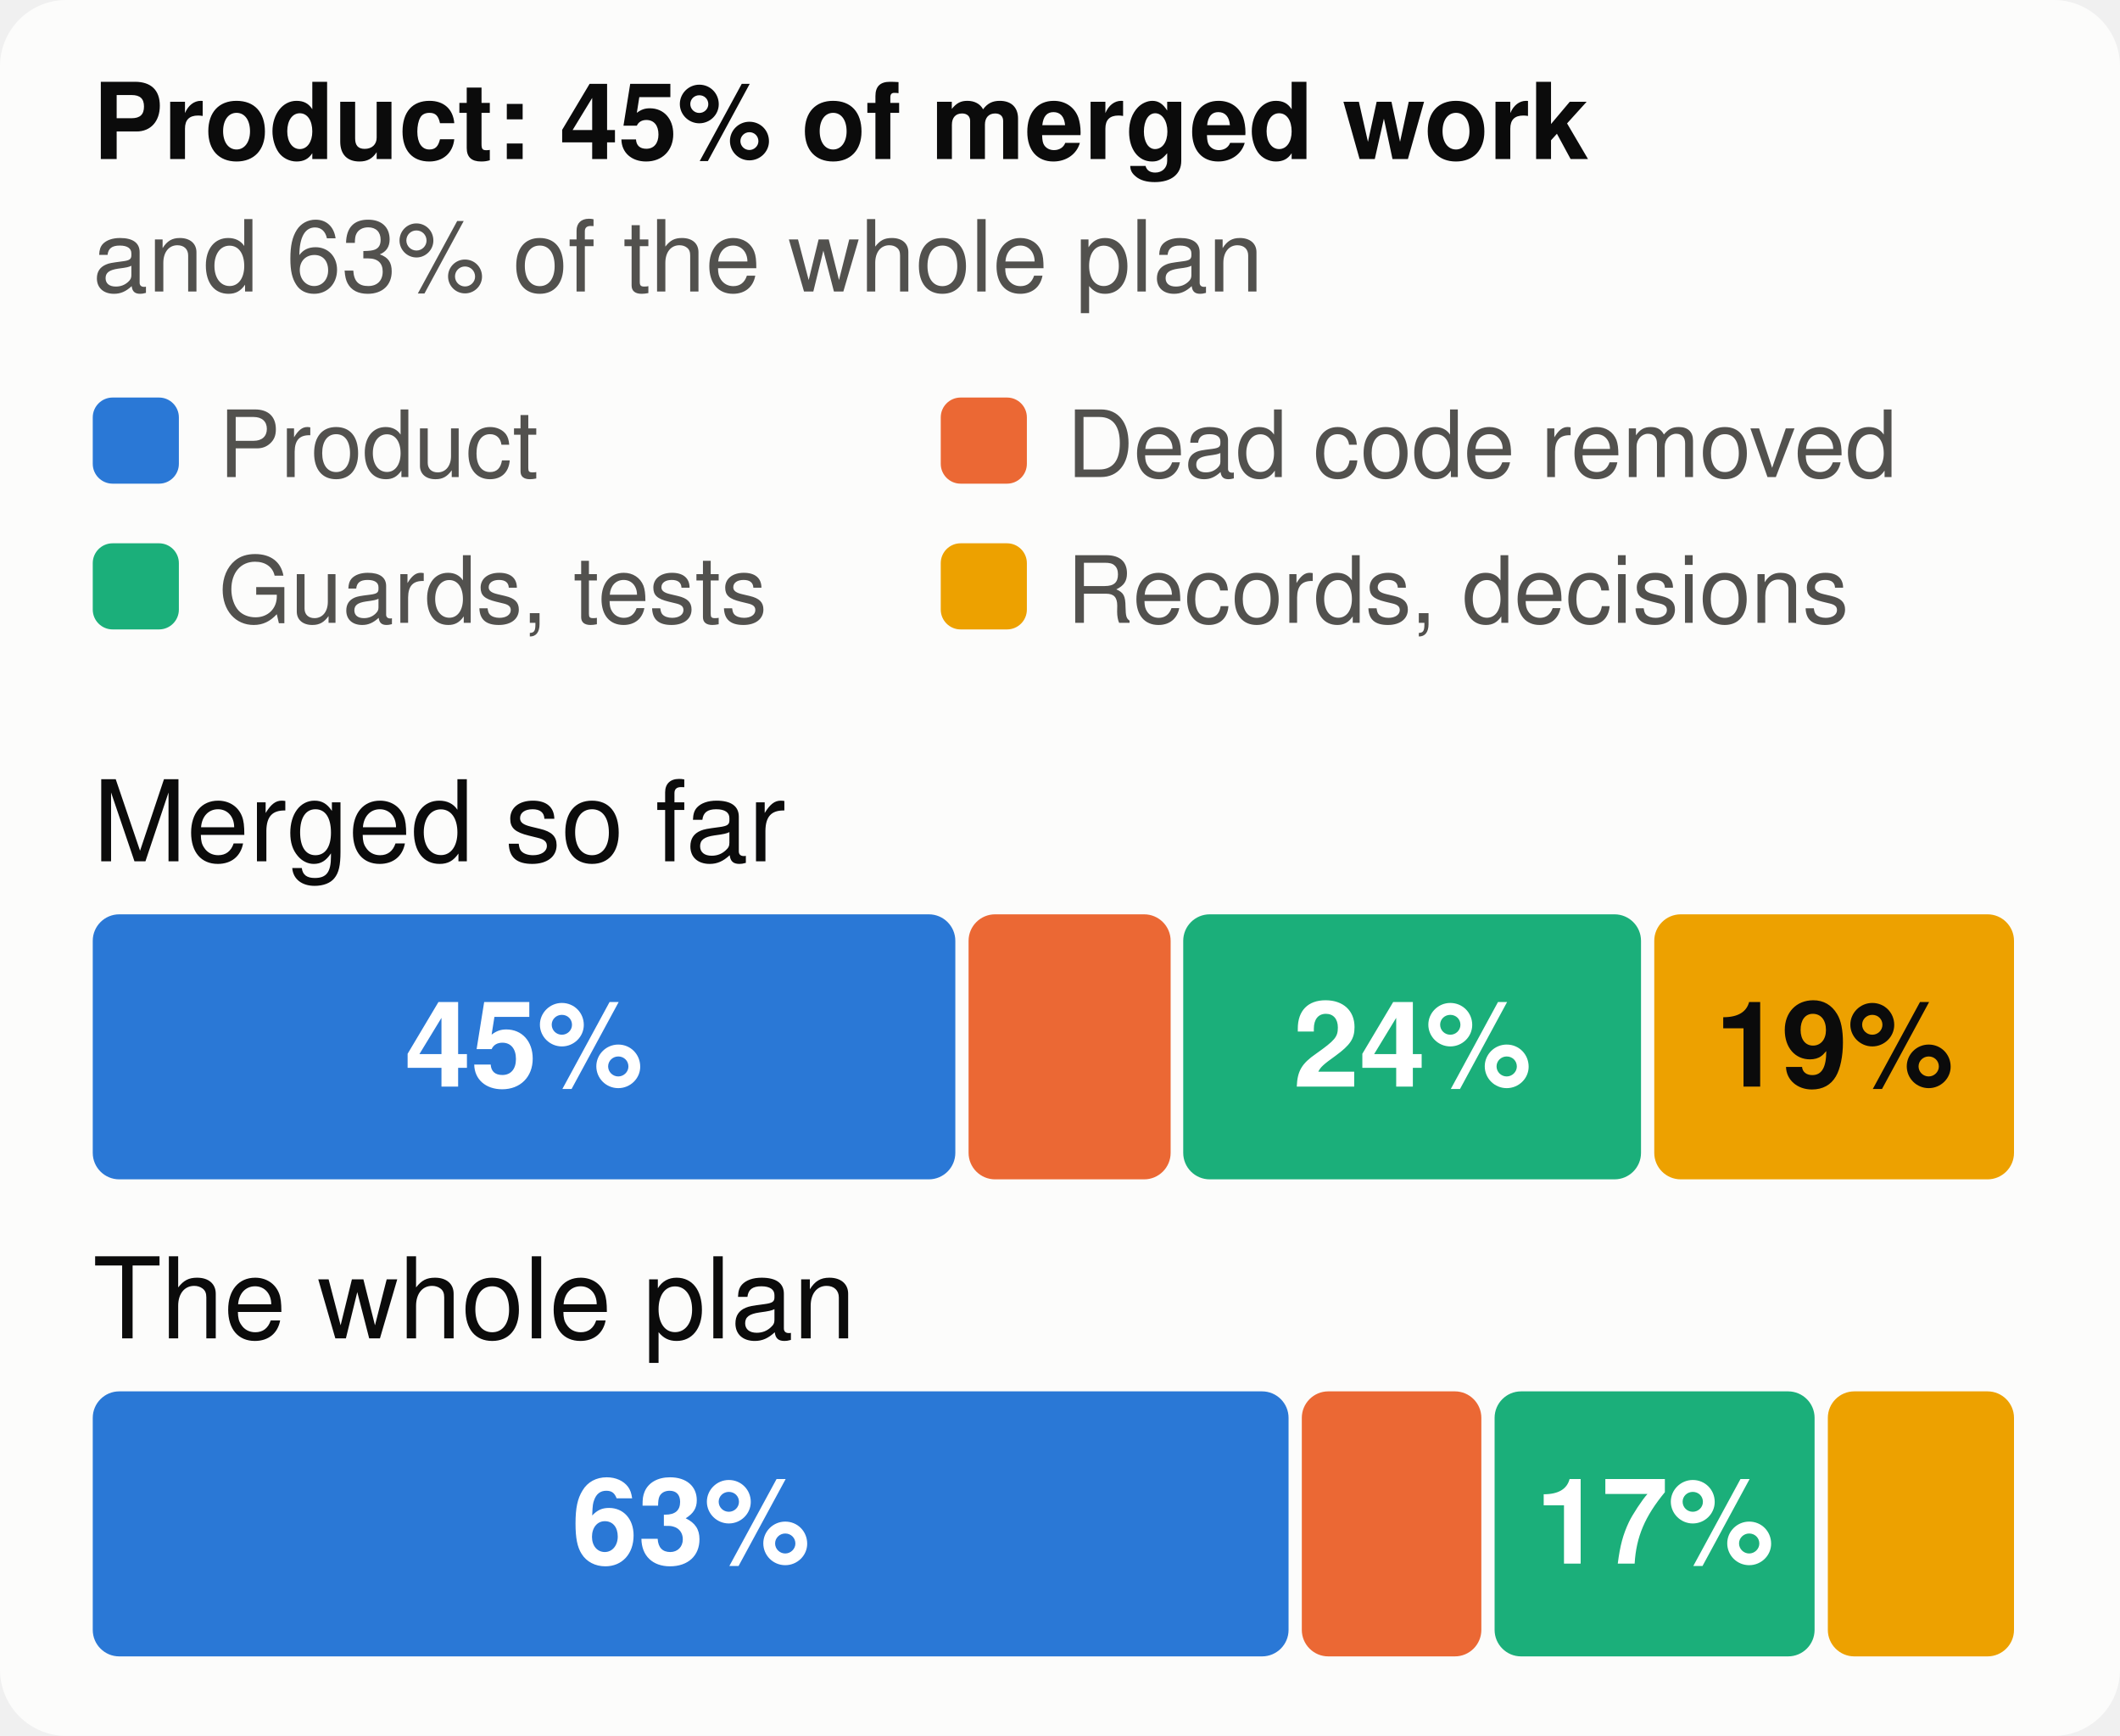
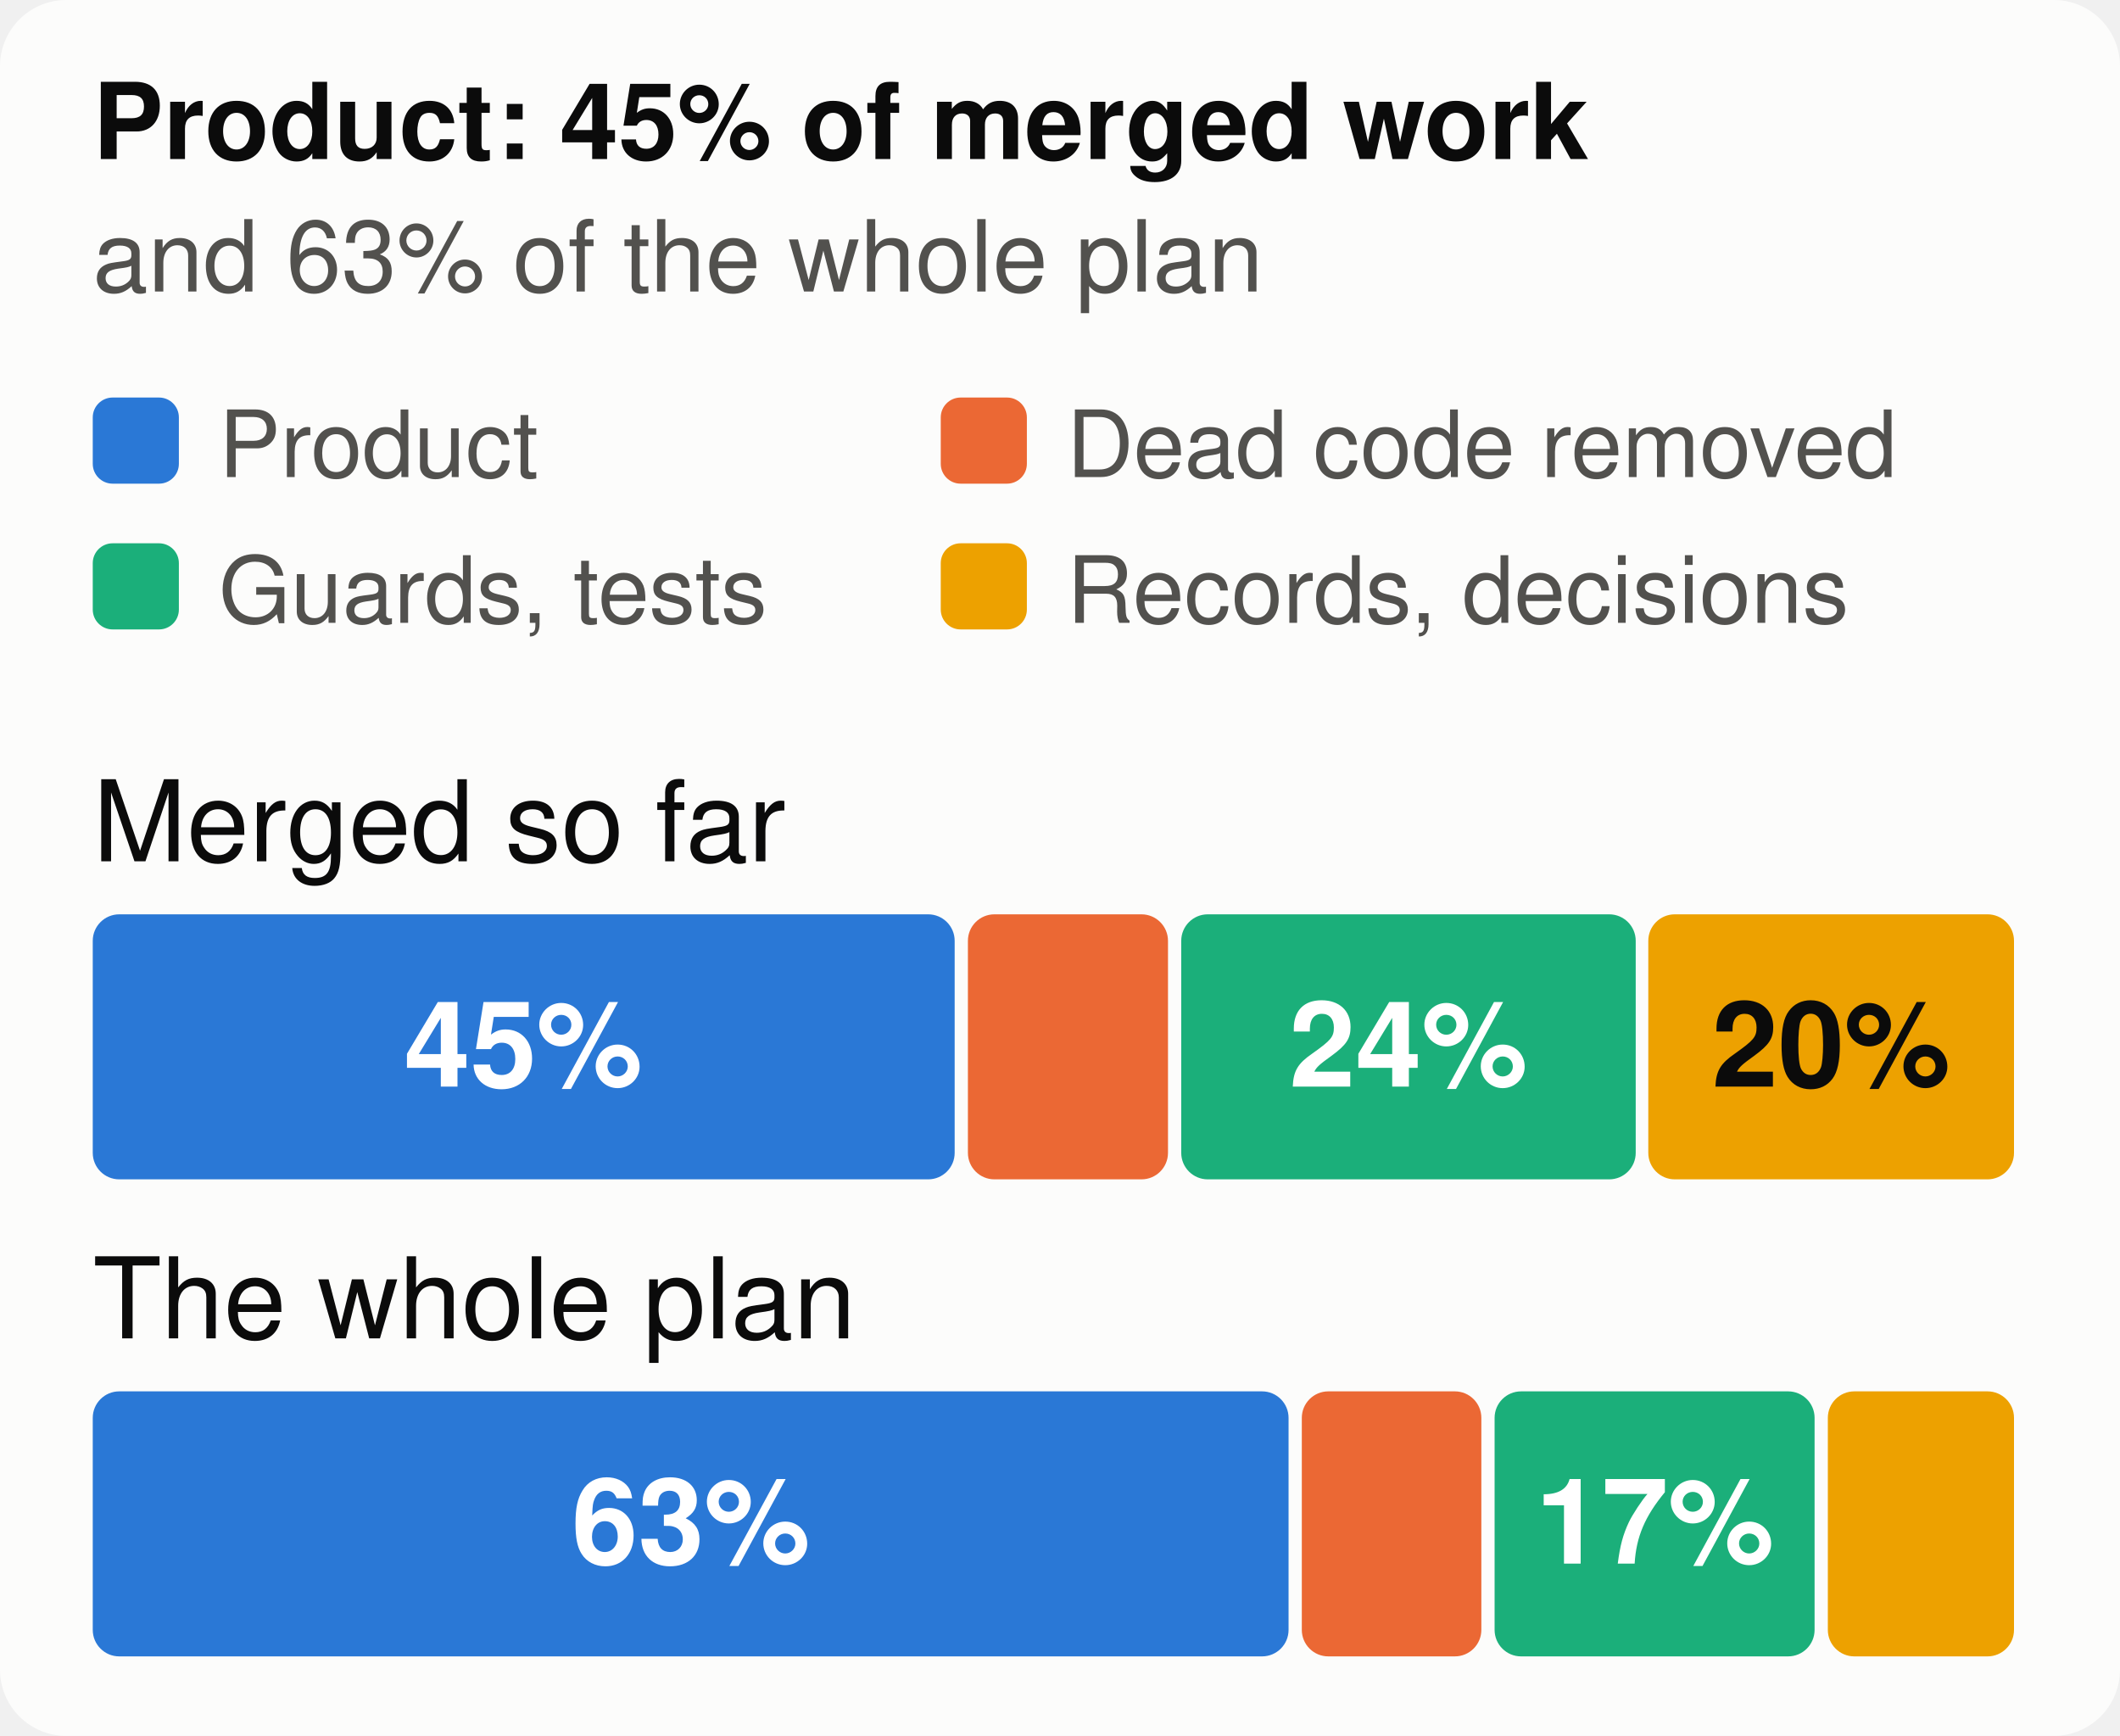
<svg xmlns="http://www.w3.org/2000/svg" viewBox="0 0 320 262" width="320" height="262" font-family="system-ui,-apple-system,Segoe UI,Helvetica,Arial,sans-serif" font-size="18" role="img" aria-label="The merged work and the whole plan, by kind of work">
  <style>.h{paint-order:stroke;stroke:#fcfcfb;stroke-width:3px;stroke-linejoin:round}.rg{stroke:#fcfcfb}@media (prefers-color-scheme: dark){.bg{fill:#1a1a19}.t1{fill:#f0efec}.t2{fill:#c3c2b7}.gr{stroke:#2c2c2a}.ax{stroke:#383835}.ld{stroke:#383835}.br{stroke:#c3c2b7}.m{stroke:#3987e5}.dp{stroke:#d95926}.v{stroke:#199e70}.i2{stroke:#c3c2b7}.i1{stroke:#f0efec}.f1{fill:#3987e5}.f2{fill:#d95926}.f3{fill:#199e70}.f4{fill:#c98500}.ev{fill:#c3c2b7}.inv{fill:#1a1a19}.done{fill:#cde2fb}.todo{fill:#52514e}.tile{fill:#262624}.h,.rg{stroke:#1a1a19}}</style>
  <rect width="320" height="262" rx="10" class="bg" fill="#fcfcfb" />
  <text x="14" y="24" class="t1" fill="#0b0b0b" font-size="16" font-weight="700">Product: 45% of merged work</text>
  <text x="14" y="44" class="t2" fill="#52514e" font-size="15">and 63% of the whole plan</text>
  <rect x="14" y="60" width="13" height="13" rx="3" class="f1" fill="#2a78d6" />
  <text x="33" y="72" class="t2" fill="#52514e" font-size="14">Product</text>
  <rect x="142" y="60" width="13" height="13" rx="3" class="f2" fill="#eb6834" />
  <text x="161" y="72" class="t2" fill="#52514e" font-size="14">Dead code removed</text>
  <rect x="14" y="82" width="13" height="13" rx="3" class="f3" fill="#1baf7a" />
  <text x="33" y="94" class="t2" fill="#52514e" font-size="14">Guards, tests</text>
  <rect x="142" y="82" width="13" height="13" rx="3" class="f4" fill="#eda100" />
  <text x="161" y="94" class="t2" fill="#52514e" font-size="14">Records, decisions</text>
  <text x="14" y="130" class="t1" fill="#0b0b0b" font-size="17">Merged so far</text>
-   <rect x="14.0" y="138" width="130.2" height="40" rx="4" class="f1" fill="#2a78d6" />
-   <text x="79.1" y="164" text-anchor="middle" fill="#ffffff" font-size="18" font-weight="700">45%</text>
-   <rect x="146.2" y="138" width="30.5" height="40" rx="4" class="f2" fill="#eb6834" />
-   <rect x="178.6" y="138" width="69.1" height="40" rx="4" class="f3" fill="#1baf7a" />
-   <text x="213.2" y="164" text-anchor="middle" fill="#ffffff" font-size="18" font-weight="700">24%</text>
-   <rect x="249.7" y="138" width="54.3" height="40" rx="4" class="f4" fill="#eda100" />
-   <text x="276.9" y="164" text-anchor="middle" fill="#0b0b0b" font-size="18" font-weight="700">19%</text>
+   <rect x="14.0" y="138" width="130.1" height="40" rx="4" class="f1" fill="#2a78d6" />
+   <text x="79.0" y="164" text-anchor="middle" fill="#ffffff" font-size="18" font-weight="700">45%</text>
+   <rect x="146.1" y="138" width="30.2" height="40" rx="4" class="f2" fill="#eb6834" />
+   <rect x="178.3" y="138" width="68.6" height="40" rx="4" class="f3" fill="#1baf7a" />
+   <text x="212.6" y="164" text-anchor="middle" fill="#ffffff" font-size="18" font-weight="700">24%</text>
+   <rect x="248.8" y="138" width="55.2" height="40" rx="4" class="f4" fill="#eda100" />
+   <text x="276.4" y="164" text-anchor="middle" fill="#0b0b0b" font-size="18" font-weight="700">20%</text>
  <text x="14" y="202" class="t1" fill="#0b0b0b" font-size="17">The whole plan</text>
  <rect x="14.0" y="210" width="180.5" height="40" rx="4" class="f1" fill="#2a78d6" />
  <text x="104.3" y="236" text-anchor="middle" fill="#ffffff" font-size="18" font-weight="700">63%</text>
  <rect x="196.5" y="210" width="27.1" height="40" rx="4" class="f2" fill="#eb6834" />
  <rect x="225.6" y="210" width="48.3" height="40" rx="4" class="f3" fill="#1baf7a" />
  <text x="249.8" y="236" text-anchor="middle" fill="#ffffff" font-size="18" font-weight="700">17%</text>
  <rect x="275.9" y="210" width="28.1" height="40" rx="4" class="f4" fill="#eda100" />
</svg>
